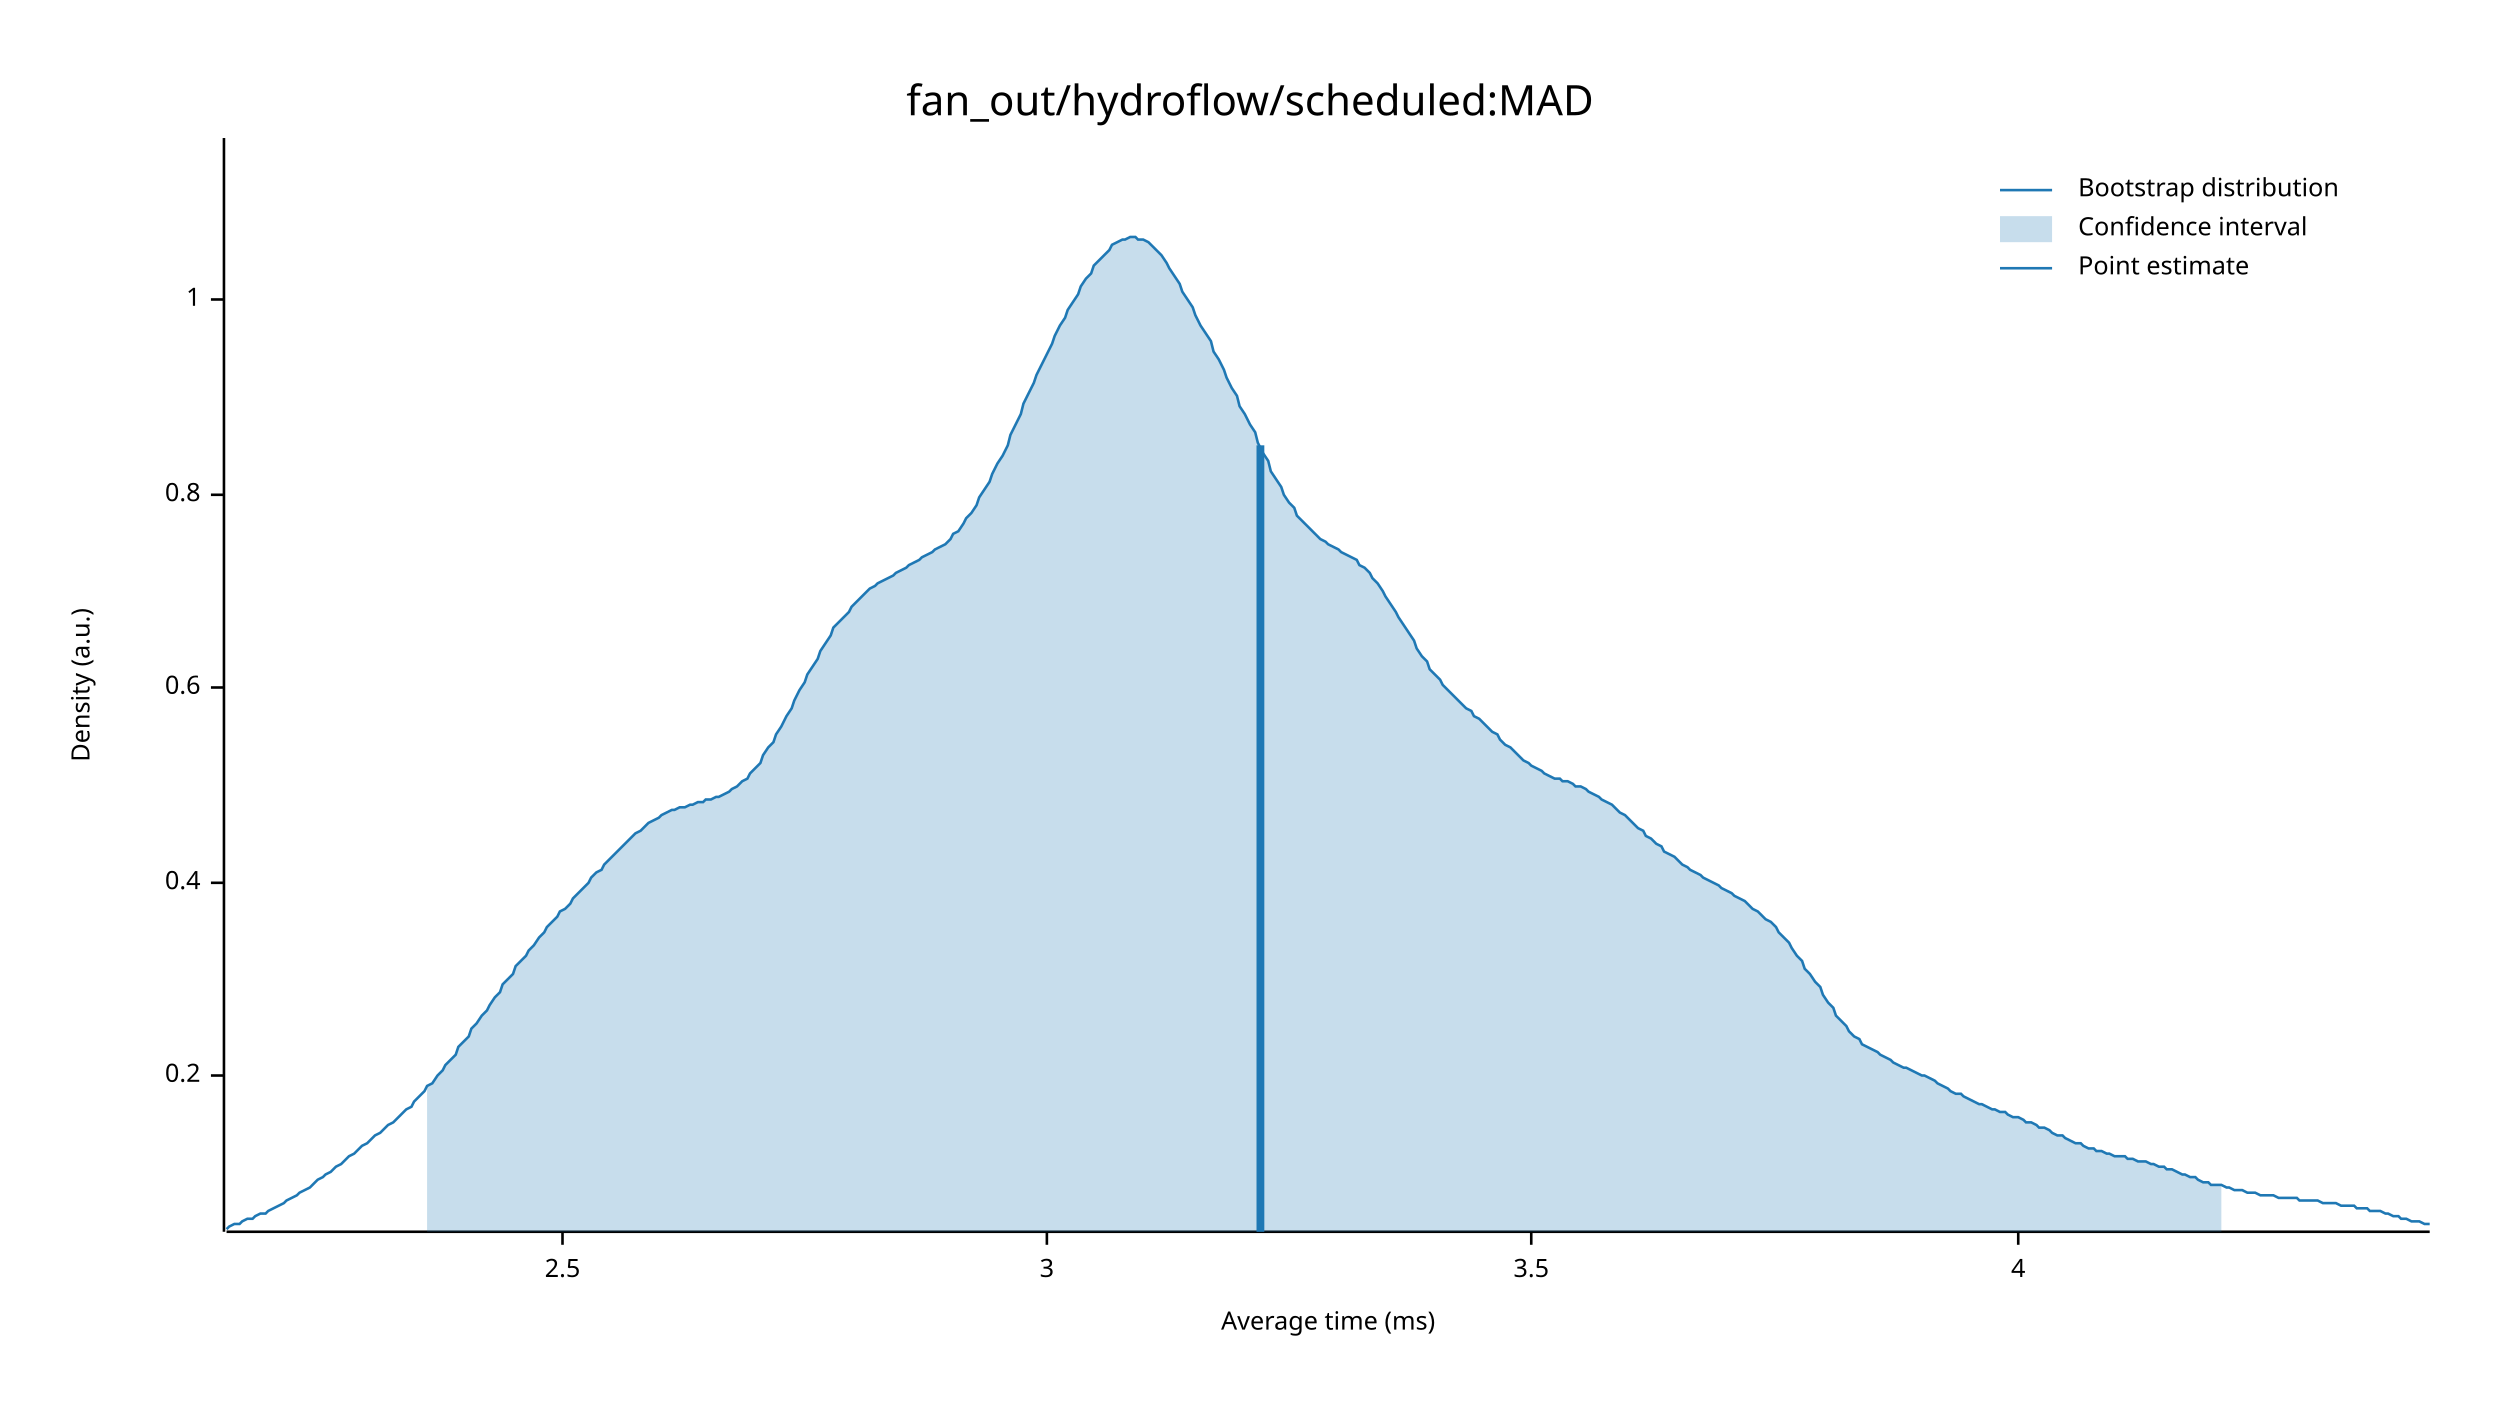
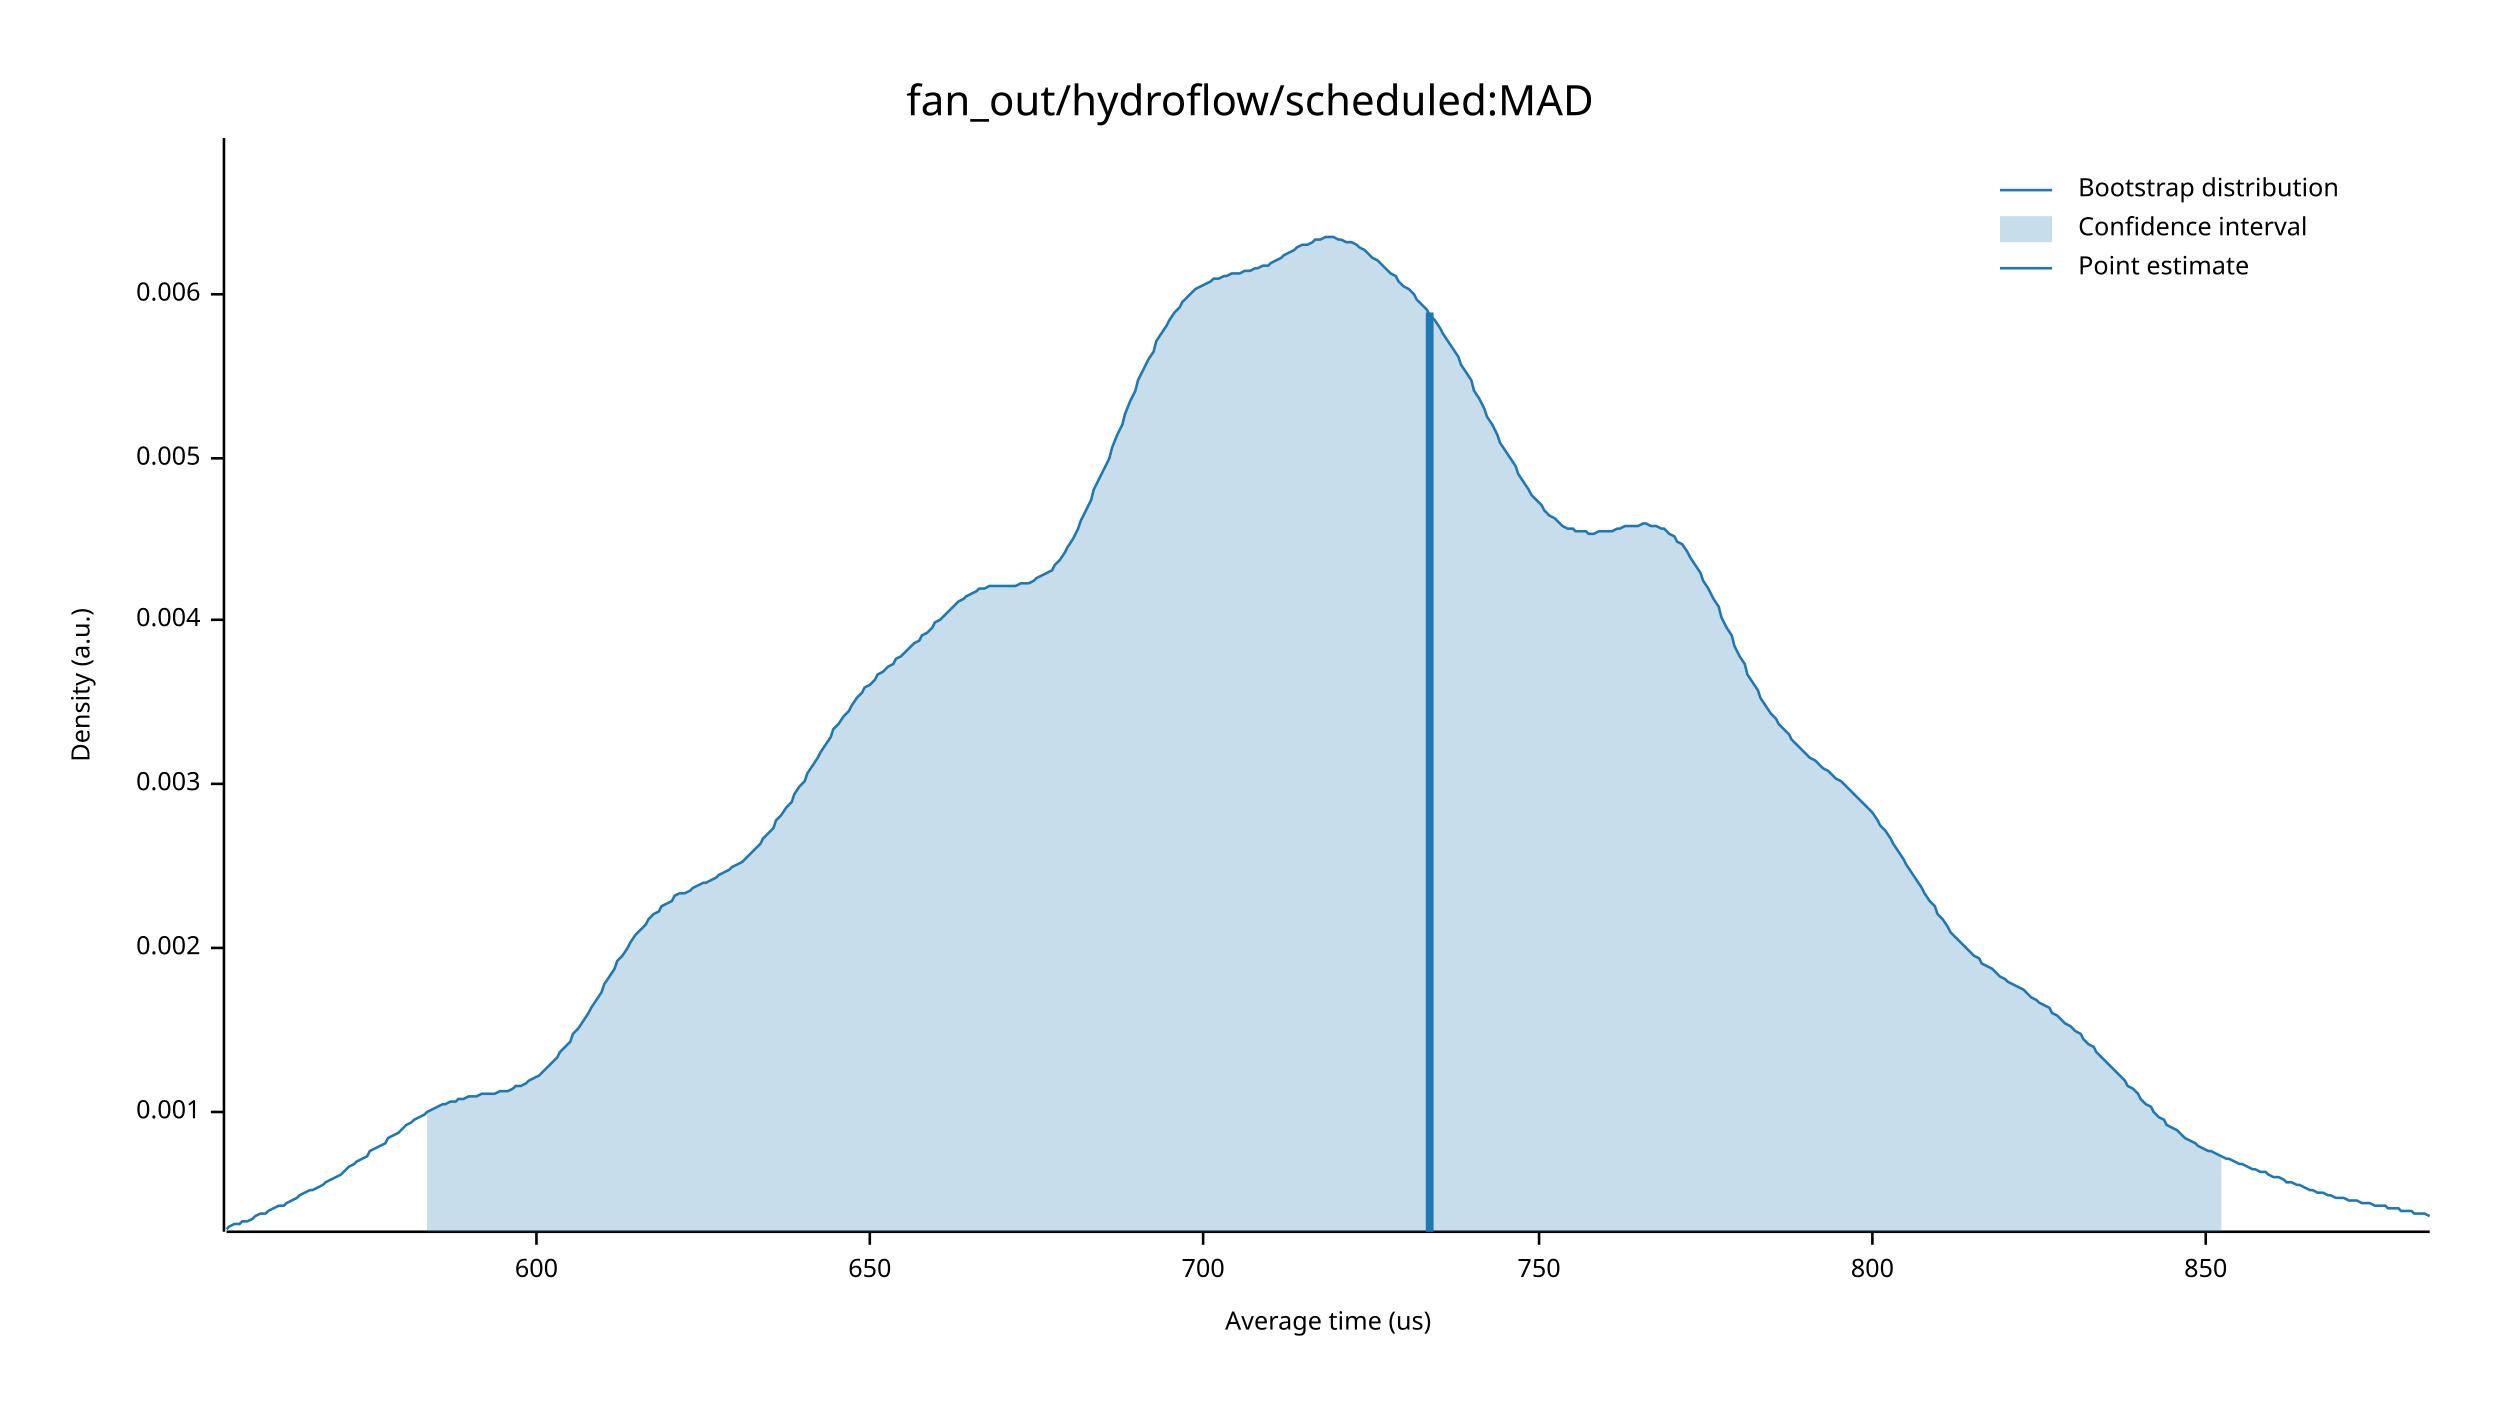
<svg xmlns="http://www.w3.org/2000/svg" width="960" height="540" viewBox="0 0 960 540">
  <text x="480" y="32" dy="0.76em" text-anchor="middle" font-family="sans-serif" font-size="16.129" opacity="1" fill="#000000">
fan_out/hydroflow/scheduled:MAD
</text>
  <text x="27" y="263" dy="0.76em" text-anchor="middle" font-family="sans-serif" font-size="9.677" opacity="1" fill="#000000" transform="rotate(270, 27, 263)">
Density (a.u.)
</text>
  <text x="510" y="513" dy="-0.5ex" text-anchor="middle" font-family="sans-serif" font-size="9.677" opacity="1" fill="#000000">
- Average time (ms)
+ Average time (us)
</text>
  <polyline fill="none" opacity="1" stroke="#000000" stroke-width="1" points="86,53 86,473 " />
-   <text x="77" y="413" dy="0.5ex" text-anchor="end" font-family="sans-serif" font-size="9.677" opacity="1" fill="#000000">
- 0.2
+   <text x="77" y="427" dy="0.5ex" text-anchor="end" font-family="sans-serif" font-size="9.677" opacity="1" fill="#000000">
+ 0.001
</text>
-   <polyline fill="none" opacity="1" stroke="#000000" stroke-width="1" points="81,413 86,413 " />
-   <text x="77" y="339" dy="0.5ex" text-anchor="end" font-family="sans-serif" font-size="9.677" opacity="1" fill="#000000">
- 0.4
+   <polyline fill="none" opacity="1" stroke="#000000" stroke-width="1" points="81,427 86,427 " />
+   <text x="77" y="364" dy="0.5ex" text-anchor="end" font-family="sans-serif" font-size="9.677" opacity="1" fill="#000000">
+ 0.002
</text>
-   <polyline fill="none" opacity="1" stroke="#000000" stroke-width="1" points="81,339 86,339 " />
-   <text x="77" y="264" dy="0.5ex" text-anchor="end" font-family="sans-serif" font-size="9.677" opacity="1" fill="#000000">
- 0.6
+   <polyline fill="none" opacity="1" stroke="#000000" stroke-width="1" points="81,364 86,364 " />
+   <text x="77" y="301" dy="0.5ex" text-anchor="end" font-family="sans-serif" font-size="9.677" opacity="1" fill="#000000">
+ 0.003
</text>
-   <polyline fill="none" opacity="1" stroke="#000000" stroke-width="1" points="81,264 86,264 " />
-   <text x="77" y="190" dy="0.5ex" text-anchor="end" font-family="sans-serif" font-size="9.677" opacity="1" fill="#000000">
- 0.8
+   <polyline fill="none" opacity="1" stroke="#000000" stroke-width="1" points="81,301 86,301 " />
+   <text x="77" y="238" dy="0.5ex" text-anchor="end" font-family="sans-serif" font-size="9.677" opacity="1" fill="#000000">
+ 0.004
</text>
-   <polyline fill="none" opacity="1" stroke="#000000" stroke-width="1" points="81,190 86,190 " />
-   <text x="77" y="115" dy="0.5ex" text-anchor="end" font-family="sans-serif" font-size="9.677" opacity="1" fill="#000000">
- 1
+   <polyline fill="none" opacity="1" stroke="#000000" stroke-width="1" points="81,238 86,238 " />
+   <text x="77" y="176" dy="0.5ex" text-anchor="end" font-family="sans-serif" font-size="9.677" opacity="1" fill="#000000">
+ 0.005
</text>
-   <polyline fill="none" opacity="1" stroke="#000000" stroke-width="1" points="81,115 86,115 " />
+   <polyline fill="none" opacity="1" stroke="#000000" stroke-width="1" points="81,176 86,176 " />
+   <text x="77" y="113" dy="0.5ex" text-anchor="end" font-family="sans-serif" font-size="9.677" opacity="1" fill="#000000">
+ 0.006
+ </text>
+   <polyline fill="none" opacity="1" stroke="#000000" stroke-width="1" points="81,113 86,113 " />
  <polyline fill="none" opacity="1" stroke="#000000" stroke-width="1" points="87,473 933,473 " />
-   <text x="216" y="483" dy="0.76em" text-anchor="middle" font-family="sans-serif" font-size="9.677" opacity="1" fill="#000000">
- 2.5
+   <text x="206" y="483" dy="0.76em" text-anchor="middle" font-family="sans-serif" font-size="9.677" opacity="1" fill="#000000">
+ 600
</text>
-   <polyline fill="none" opacity="1" stroke="#000000" stroke-width="1" points="216,473 216,478 " />
-   <text x="402" y="483" dy="0.76em" text-anchor="middle" font-family="sans-serif" font-size="9.677" opacity="1" fill="#000000">
- 3
+   <polyline fill="none" opacity="1" stroke="#000000" stroke-width="1" points="206,473 206,478 " />
+   <text x="334" y="483" dy="0.76em" text-anchor="middle" font-family="sans-serif" font-size="9.677" opacity="1" fill="#000000">
+ 650
</text>
-   <polyline fill="none" opacity="1" stroke="#000000" stroke-width="1" points="402,473 402,478 " />
-   <text x="588" y="483" dy="0.76em" text-anchor="middle" font-family="sans-serif" font-size="9.677" opacity="1" fill="#000000">
- 3.5
+   <polyline fill="none" opacity="1" stroke="#000000" stroke-width="1" points="334,473 334,478 " />
+   <text x="462" y="483" dy="0.76em" text-anchor="middle" font-family="sans-serif" font-size="9.677" opacity="1" fill="#000000">
+ 700
</text>
-   <polyline fill="none" opacity="1" stroke="#000000" stroke-width="1" points="588,473 588,478 " />
-   <text x="775" y="483" dy="0.76em" text-anchor="middle" font-family="sans-serif" font-size="9.677" opacity="1" fill="#000000">
- 4
+   <polyline fill="none" opacity="1" stroke="#000000" stroke-width="1" points="462,473 462,478 " />
+   <text x="591" y="483" dy="0.76em" text-anchor="middle" font-family="sans-serif" font-size="9.677" opacity="1" fill="#000000">
+ 750
</text>
-   <polyline fill="none" opacity="1" stroke="#000000" stroke-width="1" points="775,473 775,478 " />
-   <polyline fill="none" opacity="1" stroke="#1F78B4" stroke-width="1" points="87,472 88,471 90,470 92,470 93,469 95,468 97,468 98,467 100,466 102,466 103,465 105,464 107,463 109,462 110,461 112,460 114,459 115,458 117,457 119,456 120,455 122,453 124,452 125,451 127,450 129,448 131,447 132,446 134,444 136,443 137,442 139,440 141,439 142,438 144,436 146,435 148,433 149,432 151,431 153,429 154,428 156,426 158,425 159,423 161,421 163,419 164,417 166,416 168,413 170,411 171,409 173,407 175,405 176,402 178,400 180,398 181,395 183,393 185,390 187,388 188,386 190,383 192,381 193,378 195,376 197,374 198,371 200,369 202,367 203,365 205,363 207,360 209,358 210,356 212,354 214,352 215,350 217,349 219,347 220,345 222,343 224,341 226,339 227,337 229,335 231,334 232,332 234,330 236,328 237,327 239,325 241,323 242,322 244,320 246,319 248,317 249,316 251,315 253,314 254,313 256,312 258,311 259,311 261,310 263,310 265,309 266,309 268,308 270,308 271,307 273,307 275,306 276,306 278,305 280,304 281,303 283,302 285,300 287,299 288,297 290,295 292,293 293,290 295,287 297,285 298,282 300,279 302,275 304,272 305,269 307,265 309,262 310,259 312,256 314,253 315,250 317,247 319,244 320,241 322,239 324,237 326,235 327,233 329,231 331,229 332,228 334,226 336,225 337,224 339,223 341,222 343,221 344,220 346,219 348,218 349,217 351,216 353,215 354,214 356,213 358,212 359,211 361,210 363,209 365,207 366,205 368,204 370,201 371,199 373,197 375,194 376,191 378,188 380,185 381,182 383,178 385,175 387,171 388,167 390,163 392,159 393,155 395,151 397,147 398,144 400,140 402,136 404,132 405,129 407,125 409,122 410,119 412,116 414,113 415,110 417,107 419,105 420,102 422,100 424,98 426,96 427,94 429,93 431,92 432,92 434,91 436,91 437,92 439,92 441,93 443,95 444,96 446,98 448,101 449,103 451,106 453,109 454,112 456,115 458,118 459,121 461,125 463,128 465,131 466,135 468,138 470,142 471,145 473,149 475,152 476,156 478,159 480,163 482,166 483,170 485,174 487,177 488,181 490,184 492,187 493,190 495,193 497,195 498,198 500,200 502,202 504,204 505,205 507,207 509,208 510,209 512,210 514,211 515,212 517,213 519,214 521,215 522,217 524,218 526,220 527,222 529,224 531,227 532,229 534,232 536,235 537,237 539,240 541,243 543,246 544,249 546,252 548,254 549,257 551,259 553,261 554,263 556,265 558,267 560,269 561,270 563,272 565,273 566,275 568,276 570,278 571,279 573,281 575,282 576,284 578,286 580,287 582,289 583,290 585,292 587,293 588,294 590,295 592,296 593,297 595,298 597,299 599,299 600,300 602,300 604,301 605,302 607,302 609,303 610,304 612,305 614,306 615,307 617,308 619,309 621,311 622,312 624,313 626,315 627,316 629,318 631,319 632,321 634,322 636,324 638,325 639,327 641,328 643,329 644,330 646,332 648,333 649,334 651,335 653,336 654,337 656,338 658,339 660,340 661,341 663,342 665,343 666,344 668,345 670,346 671,347 673,349 675,350 676,351 678,353 680,354 682,356 683,358 685,360 687,362 688,364 690,367 692,369 693,372 695,374 697,377 699,379 700,382 702,385 704,387 705,390 707,392 709,394 710,396 712,398 714,399 715,401 717,402 719,403 721,404 722,405 724,406 726,407 727,408 729,409 731,410 732,410 734,411 736,412 738,413 739,413 741,414 743,415 744,416 746,417 748,418 749,419 751,420 753,420 754,421 756,422 758,423 760,424 761,424 763,425 765,426 766,426 768,427 770,427 771,428 773,429 775,429 777,430 778,431 780,431 782,432 783,433 785,433 787,434 788,435 790,436 792,436 793,437 795,438 797,439 799,439 800,440 802,441 804,441 805,442 807,442 809,443 810,443 812,444 814,444 816,444 817,445 819,445 821,446 822,446 824,446 826,447 827,447 829,448 831,448 832,449 834,449 836,450 838,451 839,451 841,452 843,452 844,453 846,454 848,454 849,455 851,455 853,455 855,456 856,456 858,457 860,457 861,457 863,458 865,458 866,458 868,459 870,459 871,459 873,459 875,460 877,460 878,460 880,460 882,460 883,461 885,461 887,461 888,461 890,461 892,462 894,462 895,462 897,462 899,463 900,463 902,463 904,463 905,464 907,464 909,464 910,465 912,465 914,465 916,466 917,466 919,467 921,467 922,468 924,468 926,469 927,469 929,469 931,470 933,470 " />
-   <polygon opacity="0.25" fill="#1F78B4" points="164,417 166,416 168,413 170,411 171,409 173,407 175,405 176,402 178,400 180,398 181,395 183,393 185,390 187,388 188,386 190,383 192,381 193,378 195,376 197,374 198,371 200,369 202,367 203,365 205,363 207,360 209,358 210,356 212,354 214,352 215,350 217,349 219,347 220,345 222,343 224,341 226,339 227,337 229,335 231,334 232,332 234,330 236,328 237,327 239,325 241,323 242,322 244,320 246,319 248,317 249,316 251,315 253,314 254,313 256,312 258,311 259,311 261,310 263,310 265,309 266,309 268,308 270,308 271,307 273,307 275,306 276,306 278,305 280,304 281,303 283,302 285,300 287,299 288,297 290,295 292,293 293,290 295,287 297,285 298,282 300,279 302,275 304,272 305,269 307,265 309,262 310,259 312,256 314,253 315,250 317,247 319,244 320,241 322,239 324,237 326,235 327,233 329,231 331,229 332,228 334,226 336,225 337,224 339,223 341,222 343,221 344,220 346,219 348,218 349,217 351,216 353,215 354,214 356,213 358,212 359,211 361,210 363,209 365,207 366,205 368,204 370,201 371,199 373,197 375,194 376,191 378,188 380,185 381,182 383,178 385,175 387,171 388,167 390,163 392,159 393,155 395,151 397,147 398,144 400,140 402,136 404,132 405,129 407,125 409,122 410,119 412,116 414,113 415,110 417,107 419,105 420,102 422,100 424,98 426,96 427,94 429,93 431,92 432,92 434,91 436,91 437,92 439,92 441,93 443,95 444,96 446,98 448,101 449,103 451,106 453,109 454,112 456,115 458,118 459,121 461,125 463,128 465,131 466,135 468,138 470,142 471,145 473,149 475,152 476,156 478,159 480,163 482,166 483,170 485,174 487,177 488,181 490,184 492,187 493,190 495,193 497,195 498,198 500,200 502,202 504,204 505,205 507,207 509,208 510,209 512,210 514,211 515,212 517,213 519,214 521,215 522,217 524,218 526,220 527,222 529,224 531,227 532,229 534,232 536,235 537,237 539,240 541,243 543,246 544,249 546,252 548,254 549,257 551,259 553,261 554,263 556,265 558,267 560,269 561,270 563,272 565,273 566,275 568,276 570,278 571,279 573,281 575,282 576,284 578,286 580,287 582,289 583,290 585,292 587,293 588,294 590,295 592,296 593,297 595,298 597,299 599,299 600,300 602,300 604,301 605,302 607,302 609,303 610,304 612,305 614,306 615,307 617,308 619,309 621,311 622,312 624,313 626,315 627,316 629,318 631,319 632,321 634,322 636,324 638,325 639,327 641,328 643,329 644,330 646,332 648,333 649,334 651,335 653,336 654,337 656,338 658,339 660,340 661,341 663,342 665,343 666,344 668,345 670,346 671,347 673,349 675,350 676,351 678,353 680,354 682,356 683,358 685,360 687,362 688,364 690,367 692,369 693,372 695,374 697,377 699,379 700,382 702,385 704,387 705,390 707,392 709,394 710,396 712,398 714,399 715,401 717,402 719,403 721,404 722,405 724,406 726,407 727,408 729,409 731,410 732,410 734,411 736,412 738,413 739,413 741,414 743,415 744,416 746,417 748,418 749,419 751,420 753,420 754,421 756,422 758,423 760,424 761,424 763,425 765,426 766,426 768,427 770,427 771,428 773,429 775,429 777,430 778,431 780,431 782,432 783,433 785,433 787,434 788,435 790,436 792,436 793,437 795,438 797,439 799,439 800,440 802,441 804,441 805,442 807,442 809,443 810,443 812,444 814,444 816,444 817,445 819,445 821,446 822,446 824,446 826,447 827,447 829,448 831,448 832,449 834,449 836,450 838,451 839,451 841,452 843,452 844,453 846,454 848,454 849,455 851,455 853,455 853,473 164,473 " />
-   <polyline fill="none" opacity="1" stroke="#1F78B4" stroke-width="3" points="484,473 484,171 " />
+   <polyline fill="none" opacity="1" stroke="#000000" stroke-width="1" points="591,473 591,478 " />
+   <text x="719" y="483" dy="0.76em" text-anchor="middle" font-family="sans-serif" font-size="9.677" opacity="1" fill="#000000">
+ 800
+ </text>
+   <polyline fill="none" opacity="1" stroke="#000000" stroke-width="1" points="719,473 719,478 " />
+   <text x="847" y="483" dy="0.76em" text-anchor="middle" font-family="sans-serif" font-size="9.677" opacity="1" fill="#000000">
+ 850
+ </text>
+   <polyline fill="none" opacity="1" stroke="#000000" stroke-width="1" points="847,473 847,478 " />
+   <polyline fill="none" opacity="1" stroke="#1F78B4" stroke-width="1" points="87,472 88,471 90,470 92,470 93,469 95,469 97,468 98,467 100,466 102,466 103,465 105,464 107,463 109,463 110,462 112,461 114,460 115,459 117,458 119,457 120,457 122,456 124,455 125,454 127,453 129,452 131,451 132,450 134,448 136,447 137,446 139,445 141,444 142,442 144,441 146,440 148,439 149,437 151,436 153,435 154,434 156,432 158,431 159,430 161,429 163,428 164,427 166,426 168,425 170,424 171,424 173,423 175,423 176,422 178,422 180,421 181,421 183,421 185,420 187,420 188,420 190,420 192,419 193,419 195,419 197,418 198,417 200,417 202,416 203,415 205,414 207,413 209,411 210,410 212,408 214,406 215,404 217,402 219,400 220,397 222,395 224,392 226,389 227,387 229,384 231,381 232,378 234,375 236,372 237,369 239,367 241,364 242,362 244,359 246,357 248,355 249,353 251,351 253,350 254,348 256,347 258,346 259,344 261,343 263,343 265,342 266,341 268,340 270,339 271,339 273,338 275,337 276,336 278,335 280,334 281,333 283,332 285,331 287,329 288,328 290,326 292,324 293,322 295,320 297,318 298,315 300,313 302,310 304,308 305,305 307,302 309,300 310,297 312,294 314,291 315,289 317,286 319,283 320,280 322,278 324,275 326,273 327,271 329,268 331,266 332,264 334,263 336,261 337,259 339,258 341,256 343,255 344,253 346,252 348,250 349,249 351,247 353,246 354,244 356,243 358,241 359,239 361,238 363,236 365,234 366,233 368,231 370,230 371,229 373,228 375,227 376,226 378,226 380,225 381,225 383,225 385,225 387,225 388,225 390,225 392,224 393,224 395,224 397,223 398,222 400,221 402,220 404,219 405,217 407,215 409,212 410,210 412,207 414,203 415,200 417,196 419,192 420,188 422,184 424,180 426,176 427,172 429,167 431,163 432,159 434,154 436,150 437,146 439,142 441,138 443,135 444,131 446,128 448,125 449,123 451,120 453,118 454,116 456,114 458,112 459,111 461,110 463,109 465,108 466,107 468,107 470,106 471,106 473,105 475,105 476,105 478,104 480,104 482,103 483,103 485,102 487,102 488,101 490,100 492,99 493,98 495,97 497,96 498,95 500,94 502,94 504,93 505,92 507,92 509,91 510,91 512,91 514,92 515,92 517,93 519,93 521,94 522,95 524,96 526,98 527,99 529,100 531,102 532,103 534,105 536,106 537,108 539,110 541,111 543,113 544,115 546,117 548,119 549,121 551,123 553,126 554,128 556,131 558,134 560,137 561,140 563,143 565,146 566,150 568,153 570,157 571,160 573,163 575,167 576,170 578,173 580,176 582,179 583,182 585,185 587,188 588,190 590,192 592,194 593,196 595,198 597,199 599,201 600,202 602,203 604,203 605,204 607,204 609,204 610,205 612,205 614,204 615,204 617,204 619,204 621,203 622,203 624,202 626,202 627,202 629,202 631,201 632,201 634,202 636,202 638,203 639,203 641,205 643,206 644,208 646,209 648,212 649,214 651,217 653,220 654,223 656,226 658,230 660,233 661,237 663,241 665,244 666,248 668,252 670,255 671,259 673,262 675,265 676,268 678,271 680,274 682,276 683,278 685,280 687,282 688,284 690,286 692,288 693,289 695,291 697,292 699,294 700,295 702,296 704,298 705,299 707,300 709,302 710,303 712,305 714,307 715,308 717,310 719,312 721,315 722,317 724,319 726,322 727,324 729,327 731,330 732,332 734,335 736,338 738,341 739,343 741,346 743,348 744,351 746,353 748,356 749,358 751,360 753,362 754,363 756,365 758,367 760,368 761,370 763,371 765,372 766,373 768,375 770,376 771,377 773,378 775,379 777,380 778,381 780,383 782,384 783,385 785,386 787,387 788,389 790,390 792,392 793,393 795,394 797,396 799,397 800,399 802,401 804,402 805,404 807,406 809,408 810,409 812,411 814,413 816,415 817,417 819,418 821,420 822,422 824,424 826,425 827,427 829,429 831,430 832,432 834,433 836,434 838,436 839,437 841,438 843,439 844,440 846,441 848,442 849,442 851,443 853,444 855,445 856,445 858,446 860,447 861,447 863,448 865,449 866,449 868,450 870,450 871,451 873,452 875,452 877,453 878,454 880,454 882,455 883,455 885,456 887,457 888,457 890,458 892,458 894,459 895,459 897,460 899,460 900,460 902,461 904,461 905,461 907,462 909,462 910,462 912,463 914,463 916,463 917,464 919,464 921,464 922,465 924,465 926,465 927,466 929,466 931,466 933,467 " />
+   <polygon opacity="0.25" fill="#1F78B4" points="164,427 166,426 168,425 170,424 171,424 173,423 175,423 176,422 178,422 180,421 181,421 183,421 185,420 187,420 188,420 190,420 192,419 193,419 195,419 197,418 198,417 200,417 202,416 203,415 205,414 207,413 209,411 210,410 212,408 214,406 215,404 217,402 219,400 220,397 222,395 224,392 226,389 227,387 229,384 231,381 232,378 234,375 236,372 237,369 239,367 241,364 242,362 244,359 246,357 248,355 249,353 251,351 253,350 254,348 256,347 258,346 259,344 261,343 263,343 265,342 266,341 268,340 270,339 271,339 273,338 275,337 276,336 278,335 280,334 281,333 283,332 285,331 287,329 288,328 290,326 292,324 293,322 295,320 297,318 298,315 300,313 302,310 304,308 305,305 307,302 309,300 310,297 312,294 314,291 315,289 317,286 319,283 320,280 322,278 324,275 326,273 327,271 329,268 331,266 332,264 334,263 336,261 337,259 339,258 341,256 343,255 344,253 346,252 348,250 349,249 351,247 353,246 354,244 356,243 358,241 359,239 361,238 363,236 365,234 366,233 368,231 370,230 371,229 373,228 375,227 376,226 378,226 380,225 381,225 383,225 385,225 387,225 388,225 390,225 392,224 393,224 395,224 397,223 398,222 400,221 402,220 404,219 405,217 407,215 409,212 410,210 412,207 414,203 415,200 417,196 419,192 420,188 422,184 424,180 426,176 427,172 429,167 431,163 432,159 434,154 436,150 437,146 439,142 441,138 443,135 444,131 446,128 448,125 449,123 451,120 453,118 454,116 456,114 458,112 459,111 461,110 463,109 465,108 466,107 468,107 470,106 471,106 473,105 475,105 476,105 478,104 480,104 482,103 483,103 485,102 487,102 488,101 490,100 492,99 493,98 495,97 497,96 498,95 500,94 502,94 504,93 505,92 507,92 509,91 510,91 512,91 514,92 515,92 517,93 519,93 521,94 522,95 524,96 526,98 527,99 529,100 531,102 532,103 534,105 536,106 537,108 539,110 541,111 543,113 544,115 546,117 548,119 549,121 551,123 553,126 554,128 556,131 558,134 560,137 561,140 563,143 565,146 566,150 568,153 570,157 571,160 573,163 575,167 576,170 578,173 580,176 582,179 583,182 585,185 587,188 588,190 590,192 592,194 593,196 595,198 597,199 599,201 600,202 602,203 604,203 605,204 607,204 609,204 610,205 612,205 614,204 615,204 617,204 619,204 621,203 622,203 624,202 626,202 627,202 629,202 631,201 632,201 634,202 636,202 638,203 639,203 641,205 643,206 644,208 646,209 648,212 649,214 651,217 653,220 654,223 656,226 658,230 660,233 661,237 663,241 665,244 666,248 668,252 670,255 671,259 673,262 675,265 676,268 678,271 680,274 682,276 683,278 685,280 687,282 688,284 690,286 692,288 693,289 695,291 697,292 699,294 700,295 702,296 704,298 705,299 707,300 709,302 710,303 712,305 714,307 715,308 717,310 719,312 721,315 722,317 724,319 726,322 727,324 729,327 731,330 732,332 734,335 736,338 738,341 739,343 741,346 743,348 744,351 746,353 748,356 749,358 751,360 753,362 754,363 756,365 758,367 760,368 761,370 763,371 765,372 766,373 768,375 770,376 771,377 773,378 775,379 777,380 778,381 780,383 782,384 783,385 785,386 787,387 788,389 790,390 792,392 793,393 795,394 797,396 799,397 800,399 802,401 804,402 805,404 807,406 809,408 810,409 812,411 814,413 816,415 817,417 819,418 821,420 822,422 824,424 826,425 827,427 829,429 831,430 832,432 834,433 836,434 838,436 839,437 841,438 843,439 844,440 846,441 848,442 849,442 851,443 853,444 853,473 164,473 " />
+   <polyline fill="none" opacity="1" stroke="#1F78B4" stroke-width="3" points="549,473 549,120 " />
  <text x="798" y="68" dy="0.76em" text-anchor="start" font-family="sans-serif" font-size="9.677" opacity="1" fill="#000000">
Bootstrap distribution
</text>
  <text x="798" y="83" dy="0.76em" text-anchor="start" font-family="sans-serif" font-size="9.677" opacity="1" fill="#000000">
Confidence interval
</text>
  <text x="798" y="98" dy="0.76em" text-anchor="start" font-family="sans-serif" font-size="9.677" opacity="1" fill="#000000">
Point estimate
</text>
  <polyline fill="none" opacity="1" stroke="#1F78B4" stroke-width="1" points="768,73 788,73 " />
  <rect x="768" y="83" width="20" height="10" opacity="0.25" fill="#1F78B4" stroke="none" />
  <polyline fill="none" opacity="1" stroke="#1F78B4" stroke-width="1" points="768,103 788,103 " />
</svg>
